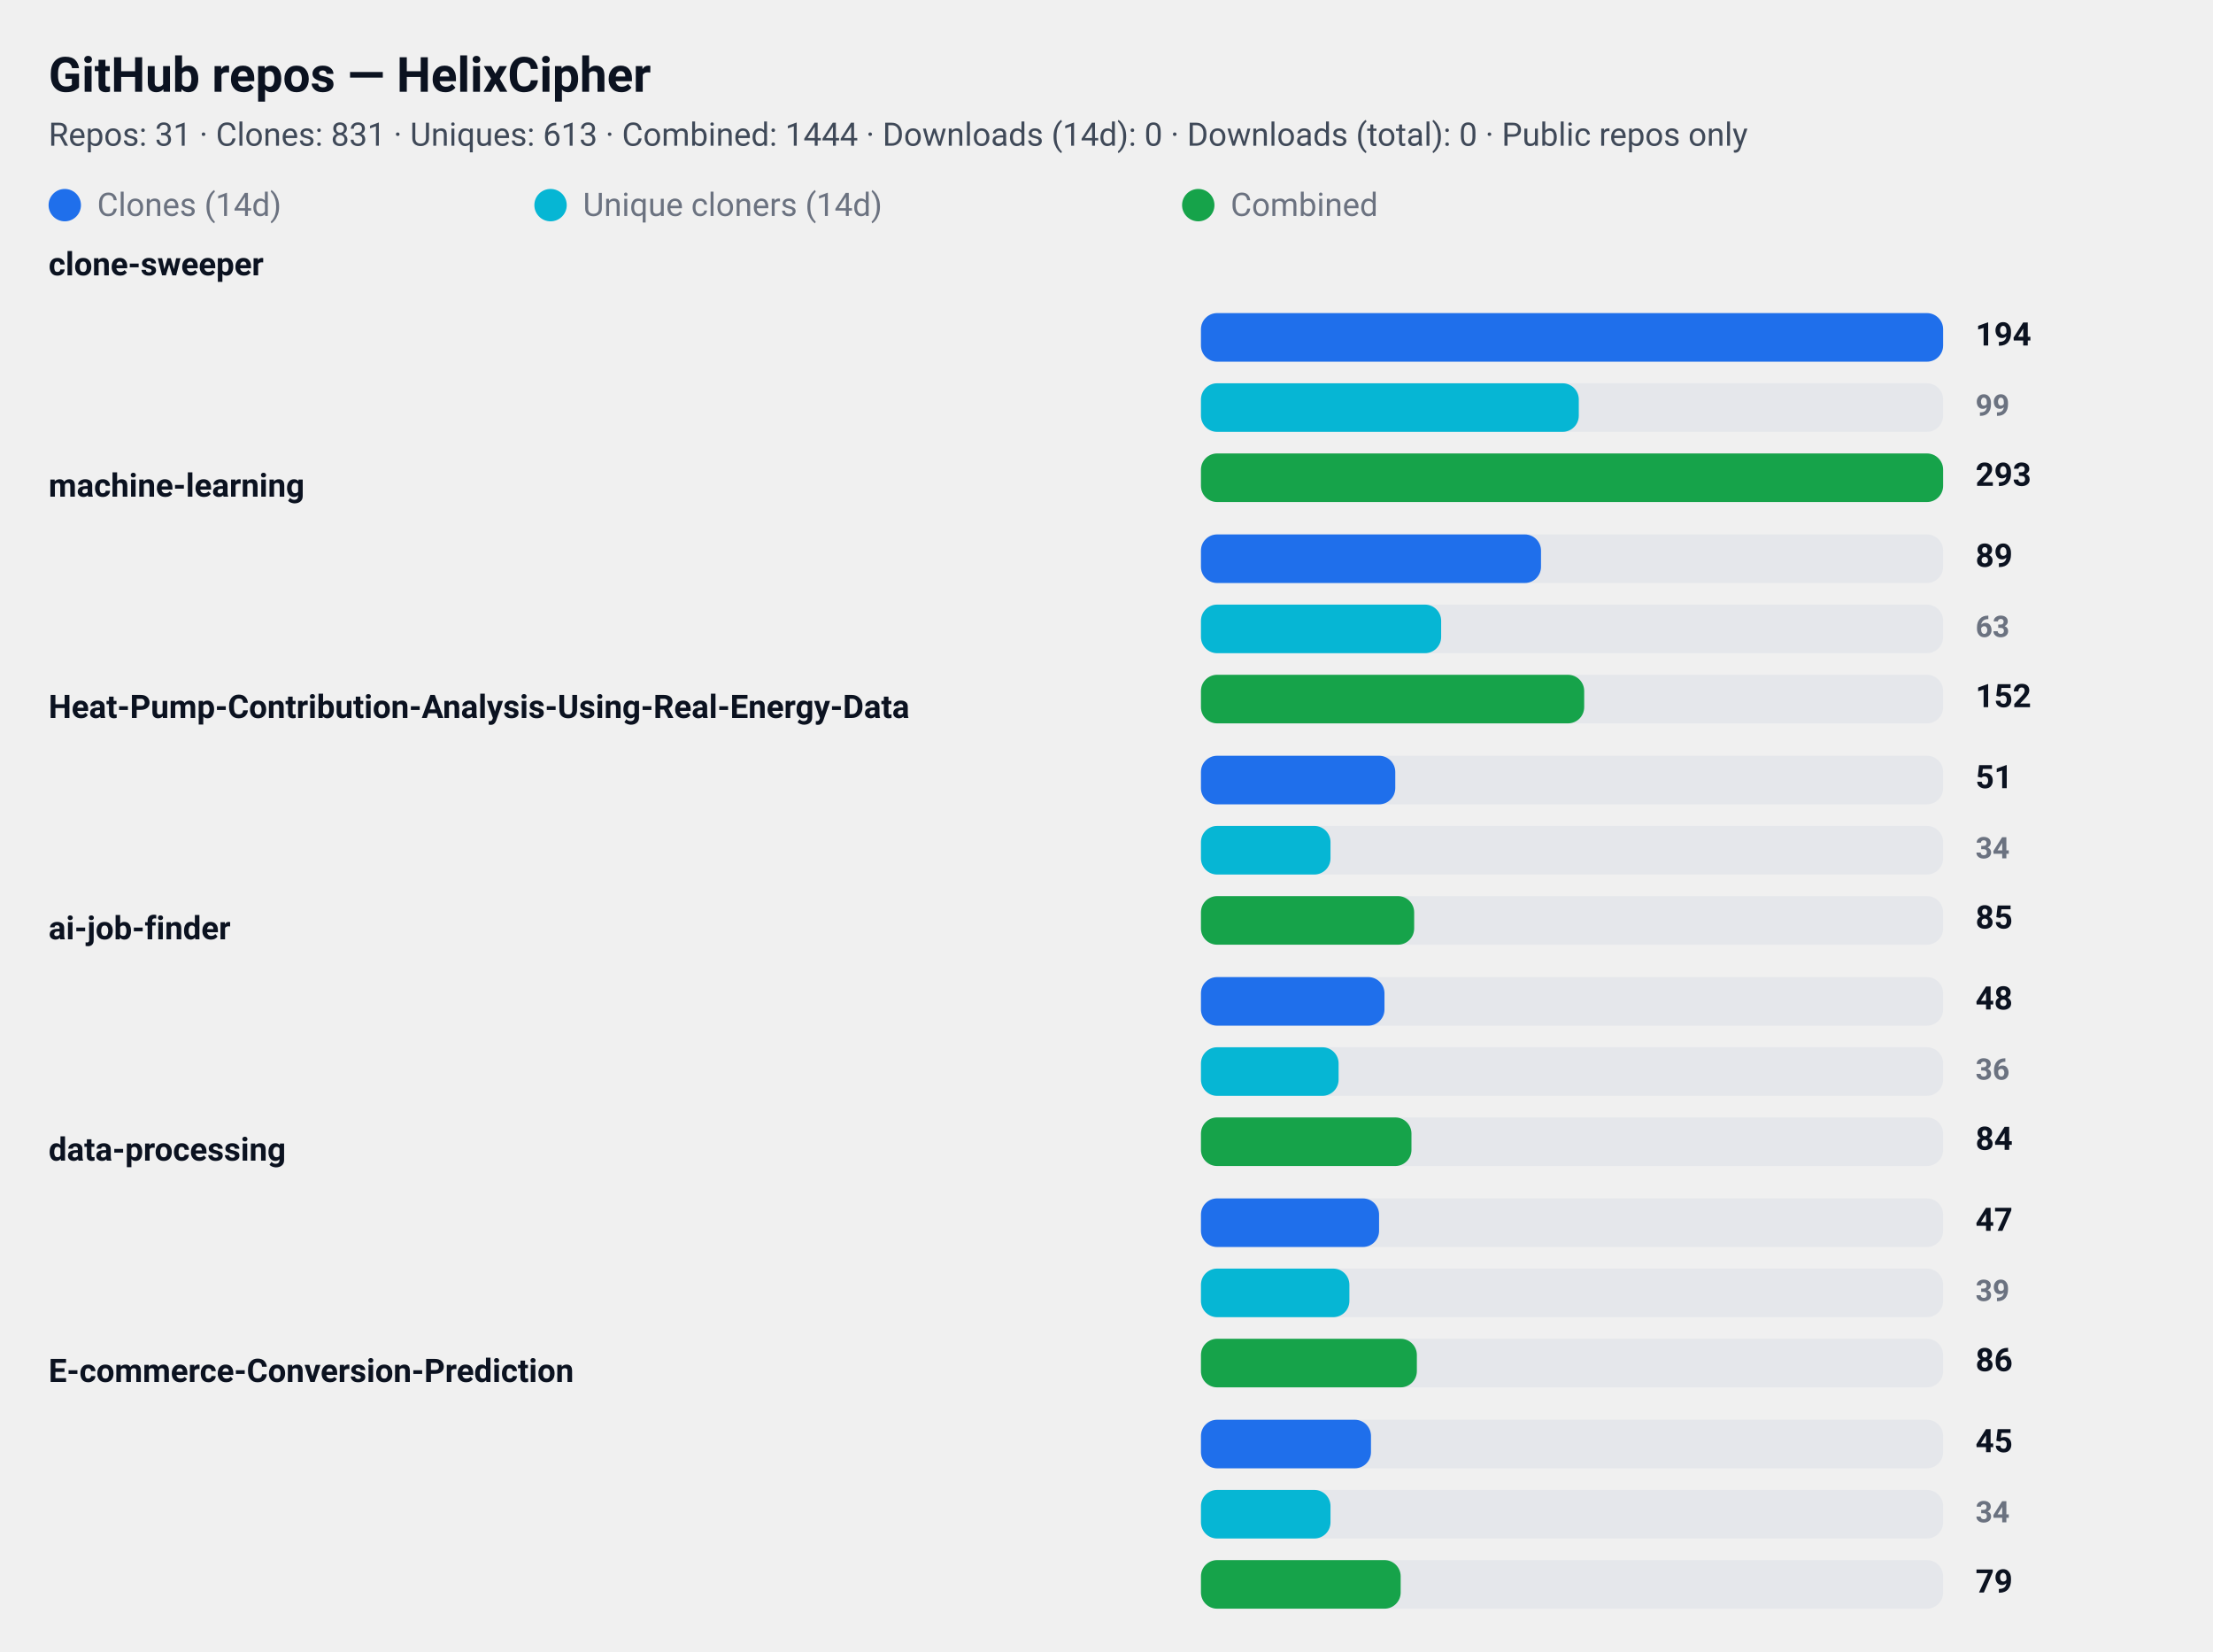
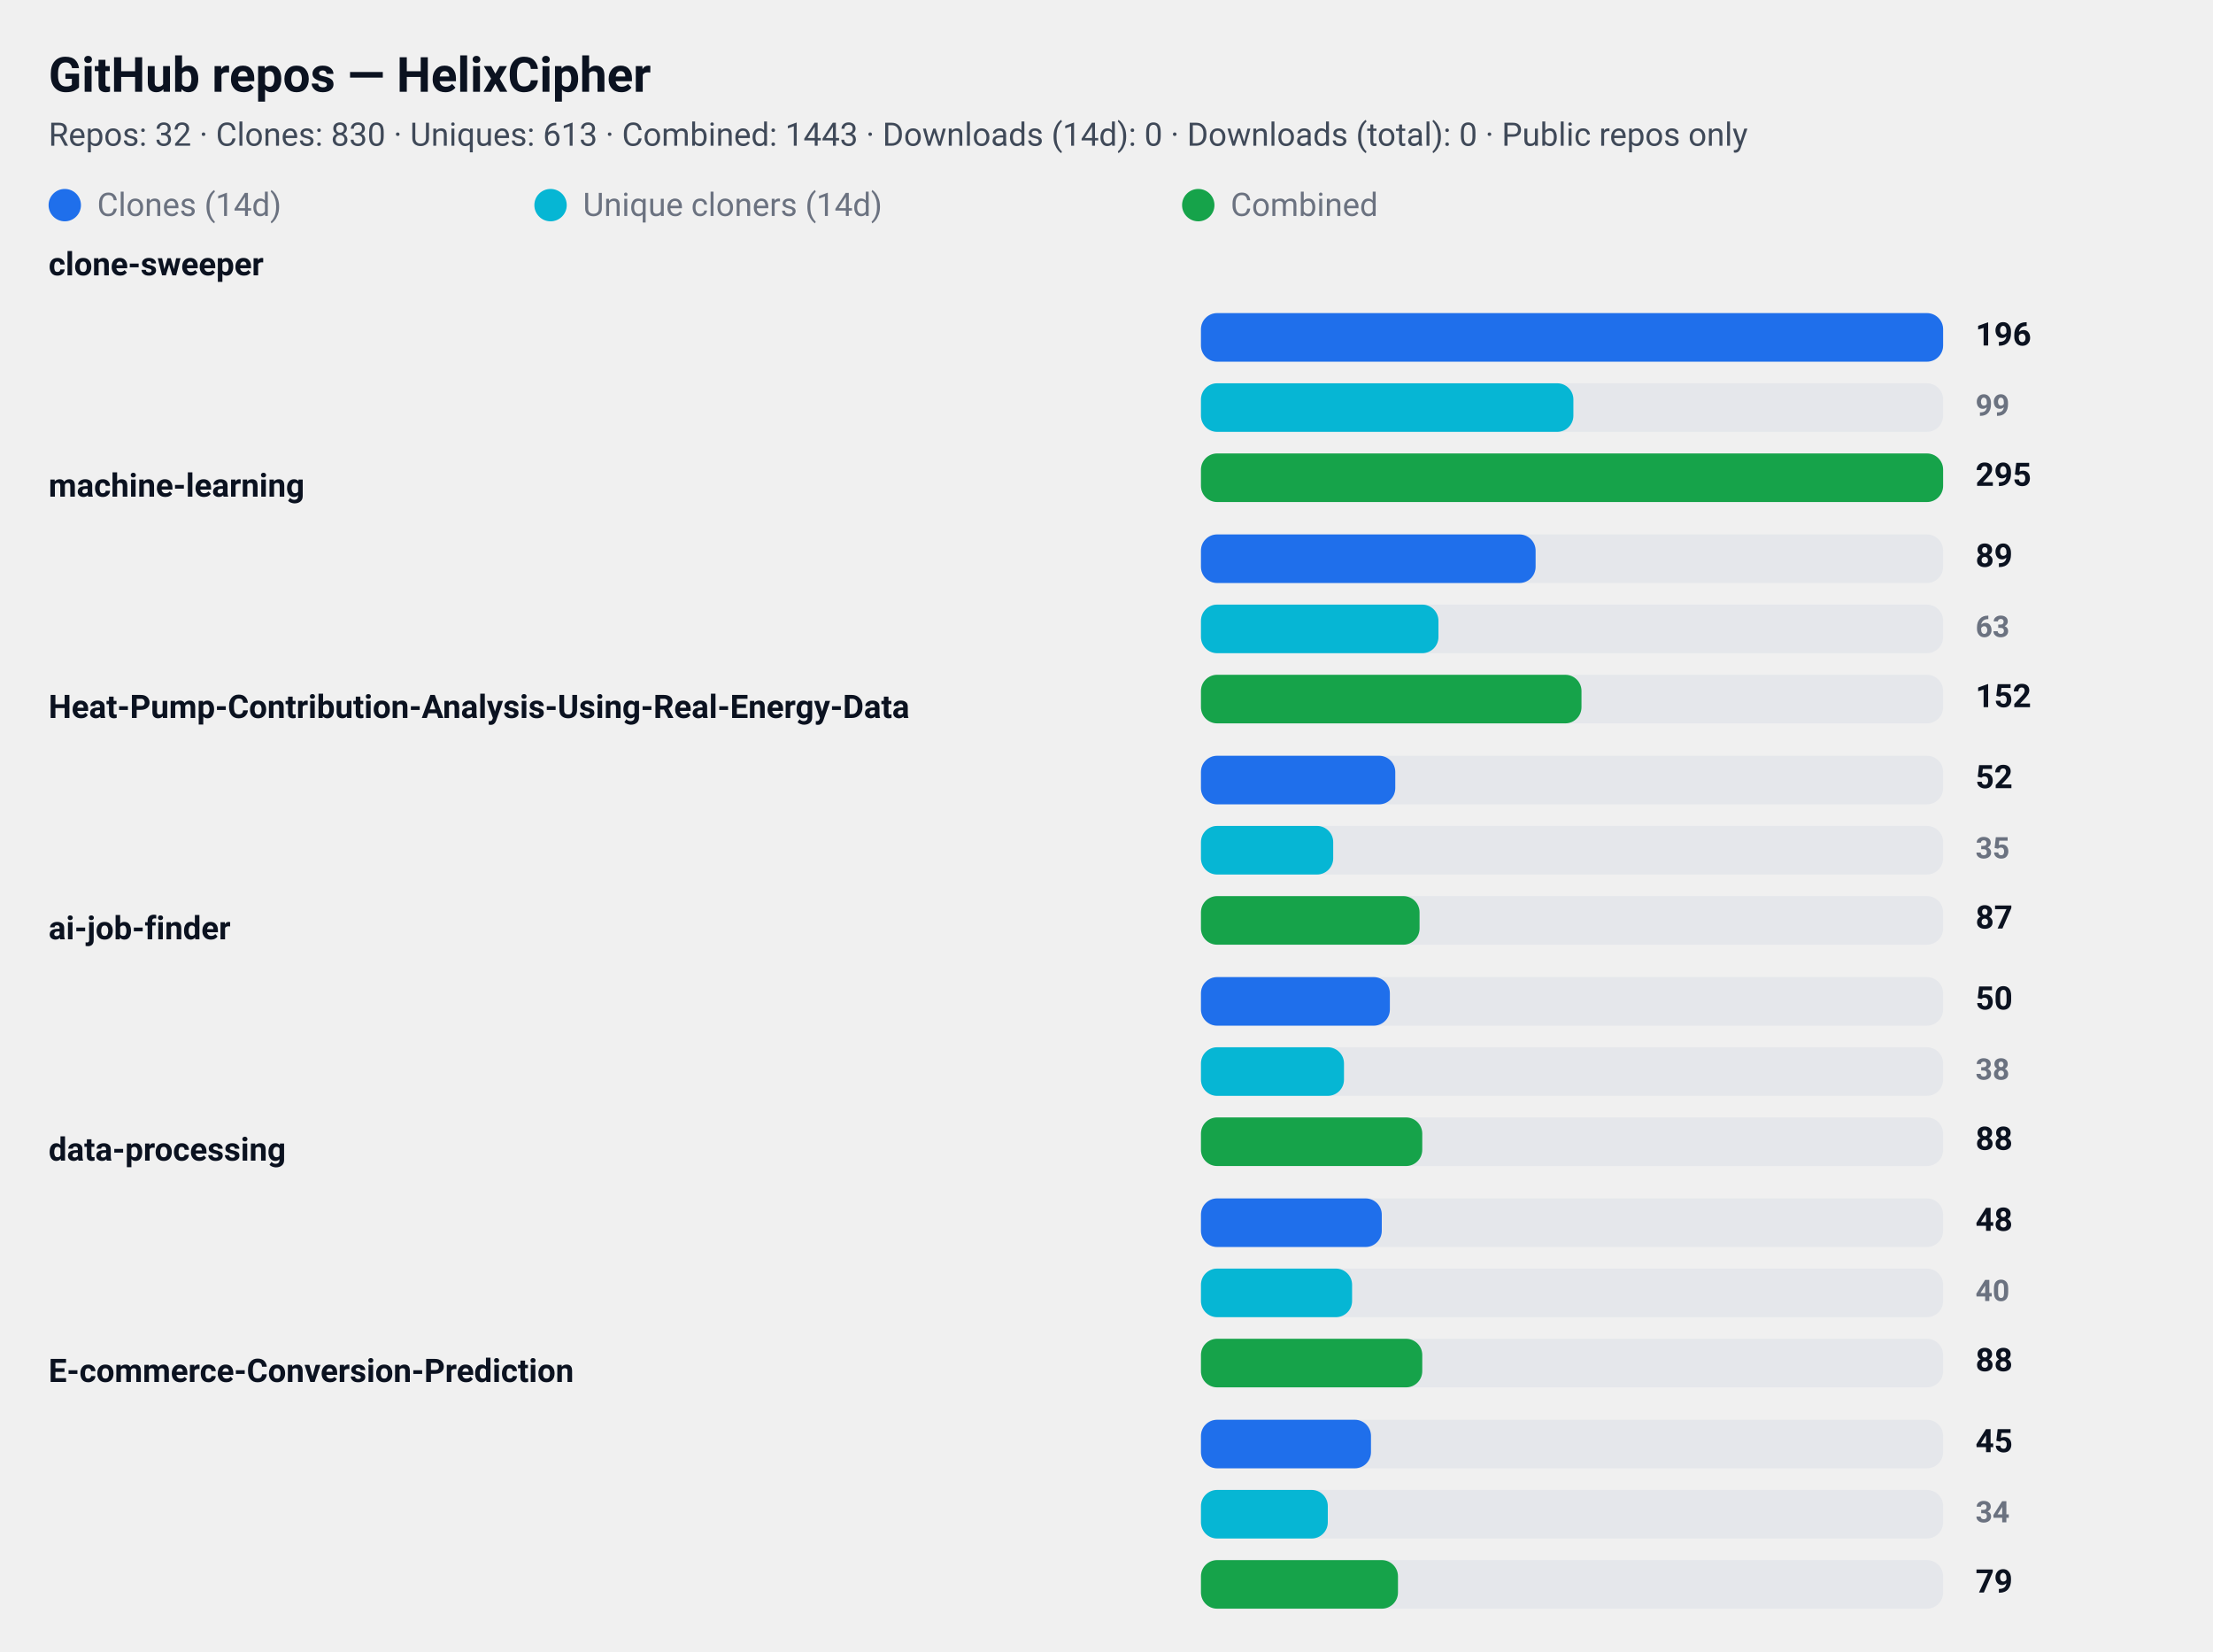
<svg xmlns="http://www.w3.org/2000/svg" width="820" height="612" viewBox="0 0 820 612" role="img" aria-label="GitHub repository clone statistics">
  <style>
  .card  { font-family: "Segoe UI", Roboto, "Helvetica Neue", Arial, sans-serif; }
  .title { font-weight: 700; font-size: 18px; fill: #0b1220; }
  .meta  { font-weight: 400; font-size: 12px; fill: #374151; opacity: 0.95; }
  .label { font-weight: 600; font-size: 12px; fill: #0b1220; }
  .count { font-weight: 700; font-size: 12px; fill: #0b1220; text-anchor: start; }
  .count-small { font-weight: 600; font-size: 11px; fill:#6b7280; text-anchor: start; }
  .muted { font-size:12px; fill:#6b7280; }

  .bar-clone { fill: #1f6feb; rx:6; }
  .bar-uniq  { fill: #06b6d4; rx:6; }
  .bar-comb  { fill: #16a34a; rx:6; }

  .bar-bg { fill: #e5e7eb; rx:6; }
  @media (prefers-color-scheme: dark) {
    .title, .meta, .label, .count, .count-small, .muted { fill: #ffffff; }
    .meta, .count-small { opacity: 0.9; }
  }
</style>
  <rect x="0" y="0" width="820" height="612" rx="12" fill="transparent" />
  <text x="18" y="34" class="title card">GitHub repos — HelixCipher</text>
-   <text x="18" y="54" class="meta card">Repos: 31 · Clones: 831 · Uniques: 613 · Combined: 1444 · Downloads (14d): 0 · Downloads (total): 0 · Public repos only</text>
+   <text x="18" y="54" class="meta card">Repos: 32 · Clones: 830 · Uniques: 613 · Combined: 1443 · Downloads (14d): 0 · Downloads (total): 0 · Public repos only</text>
  <g id="legend">
    <rect x="18" y="70" width="12" height="12" class="bar-clone" />
    <text x="36" y="80" class="muted card">Clones (14d)</text>
    <rect x="198" y="70" width="12" height="12" class="bar-uniq" />
    <text x="216" y="80" class="muted card">Unique cloners (14d)</text>
    <rect x="438" y="70" width="12" height="12" class="bar-comb" />
    <text x="456" y="80" class="muted card">Combined</text>
  </g>
  <text x="18" y="102" class="label card">clone-sweeper</text>
  <rect x="445" y="116" width="275" height="18" class="bar-bg" />
  <rect x="445" y="116" width="275" height="18" class="bar-clone" />
-   <text x="732" y="128" class="count card">194</text>
+   <text x="732" y="128" class="count card">196</text>
  <rect x="445" y="142" width="275" height="18" class="bar-bg" />
-   <rect x="445" y="142" width="140" height="18" class="bar-uniq" />
+   <rect x="445" y="142" width="138" height="18" class="bar-uniq" />
  <text x="732" y="154" class="count-small card">99</text>
  <rect x="445" y="168" width="275" height="18" class="bar-bg" />
  <rect x="445" y="168" width="275" height="18" class="bar-comb" />
-   <text x="732" y="180" class="count card">293</text>
+   <text x="732" y="180" class="count card">295</text>
  <text x="18" y="184" class="label card">machine-learning</text>
  <rect x="445" y="198" width="275" height="18" class="bar-bg" />
-   <rect x="445" y="198" width="126" height="18" class="bar-clone" />
+   <rect x="445" y="198" width="124" height="18" class="bar-clone" />
  <text x="732" y="210" class="count card">89</text>
  <rect x="445" y="224" width="275" height="18" class="bar-bg" />
-   <rect x="445" y="224" width="89" height="18" class="bar-uniq" />
+   <rect x="445" y="224" width="88" height="18" class="bar-uniq" />
  <text x="732" y="236" class="count-small card">63</text>
  <rect x="445" y="250" width="275" height="18" class="bar-bg" />
-   <rect x="445" y="250" width="142" height="18" class="bar-comb" />
+   <rect x="445" y="250" width="141" height="18" class="bar-comb" />
  <text x="732" y="262" class="count card">152</text>
  <text x="18" y="266" class="label card">Heat-Pump-Contribution-Analysis-Using-Real-Energy-Data</text>
  <rect x="445" y="280" width="275" height="18" class="bar-bg" />
  <rect x="445" y="280" width="72" height="18" class="bar-clone" />
-   <text x="732" y="292" class="count card">51</text>
+   <text x="732" y="292" class="count card">52</text>
  <rect x="445" y="306" width="275" height="18" class="bar-bg" />
-   <rect x="445" y="306" width="48" height="18" class="bar-uniq" />
-   <text x="732" y="318" class="count-small card">34</text>
+   <rect x="445" y="306" width="49" height="18" class="bar-uniq" />
+   <text x="732" y="318" class="count-small card">35</text>
  <rect x="445" y="332" width="275" height="18" class="bar-bg" />
-   <rect x="445" y="332" width="79" height="18" class="bar-comb" />
-   <text x="732" y="344" class="count card">85</text>
+   <rect x="445" y="332" width="81" height="18" class="bar-comb" />
+   <text x="732" y="344" class="count card">87</text>
  <text x="18" y="348" class="label card">ai-job-finder</text>
  <rect x="445" y="362" width="275" height="18" class="bar-bg" />
-   <rect x="445" y="362" width="68" height="18" class="bar-clone" />
-   <text x="732" y="374" class="count card">48</text>
+   <rect x="445" y="362" width="70" height="18" class="bar-clone" />
+   <text x="732" y="374" class="count card">50</text>
  <rect x="445" y="388" width="275" height="18" class="bar-bg" />
-   <rect x="445" y="388" width="51" height="18" class="bar-uniq" />
-   <text x="732" y="400" class="count-small card">36</text>
+   <rect x="445" y="388" width="53" height="18" class="bar-uniq" />
+   <text x="732" y="400" class="count-small card">38</text>
  <rect x="445" y="414" width="275" height="18" class="bar-bg" />
-   <rect x="445" y="414" width="78" height="18" class="bar-comb" />
-   <text x="732" y="426" class="count card">84</text>
+   <rect x="445" y="414" width="82" height="18" class="bar-comb" />
+   <text x="732" y="426" class="count card">88</text>
  <text x="18" y="430" class="label card">data-processing</text>
  <rect x="445" y="444" width="275" height="18" class="bar-bg" />
-   <rect x="445" y="444" width="66" height="18" class="bar-clone" />
-   <text x="732" y="456" class="count card">47</text>
+   <rect x="445" y="444" width="67" height="18" class="bar-clone" />
+   <text x="732" y="456" class="count card">48</text>
  <rect x="445" y="470" width="275" height="18" class="bar-bg" />
-   <rect x="445" y="470" width="55" height="18" class="bar-uniq" />
-   <text x="732" y="482" class="count-small card">39</text>
+   <rect x="445" y="470" width="56" height="18" class="bar-uniq" />
+   <text x="732" y="482" class="count-small card">40</text>
  <rect x="445" y="496" width="275" height="18" class="bar-bg" />
-   <rect x="445" y="496" width="80" height="18" class="bar-comb" />
-   <text x="732" y="508" class="count card">86</text>
+   <rect x="445" y="496" width="82" height="18" class="bar-comb" />
+   <text x="732" y="508" class="count card">88</text>
  <text x="18" y="512" class="label card">E-commerce-Conversion-Prediction</text>
  <rect x="445" y="526" width="275" height="18" class="bar-bg" />
  <rect x="445" y="526" width="63" height="18" class="bar-clone" />
  <text x="732" y="538" class="count card">45</text>
  <rect x="445" y="552" width="275" height="18" class="bar-bg" />
-   <rect x="445" y="552" width="48" height="18" class="bar-uniq" />
+   <rect x="445" y="552" width="47" height="18" class="bar-uniq" />
  <text x="732" y="564" class="count-small card">34</text>
  <rect x="445" y="578" width="275" height="18" class="bar-bg" />
-   <rect x="445" y="578" width="74" height="18" class="bar-comb" />
+   <rect x="445" y="578" width="73" height="18" class="bar-comb" />
  <text x="732" y="590" class="count card">79</text>
</svg>
